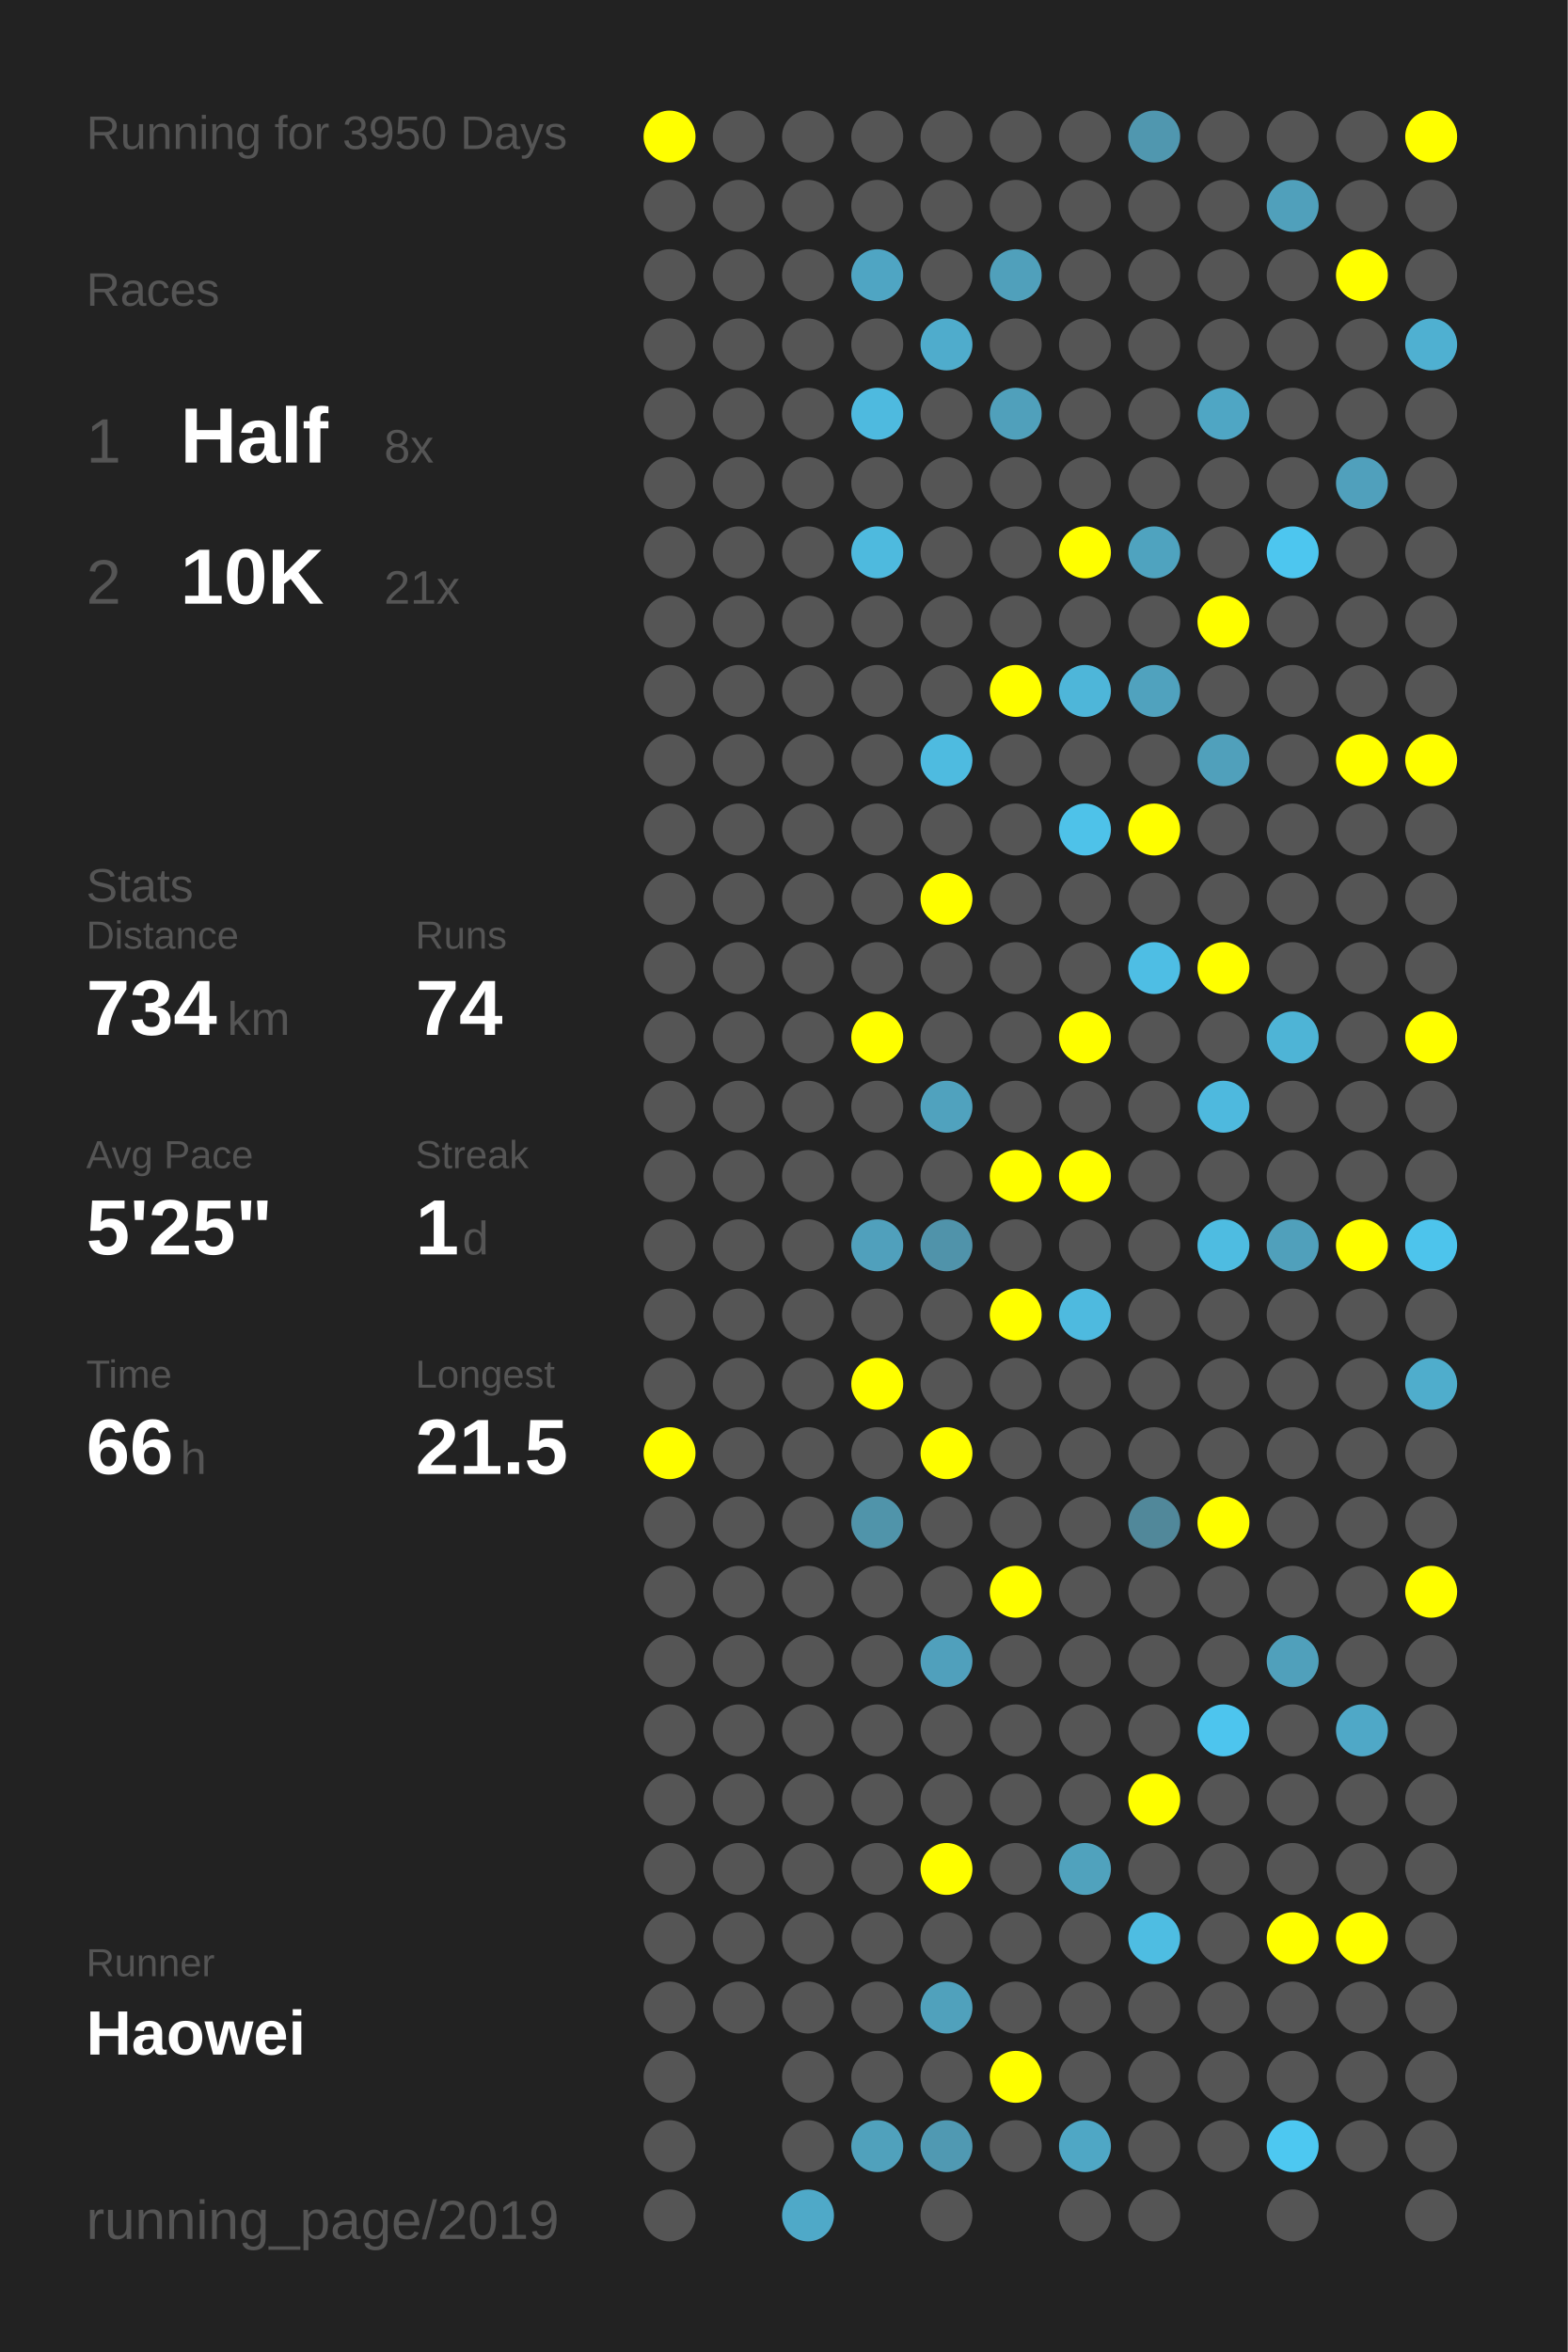
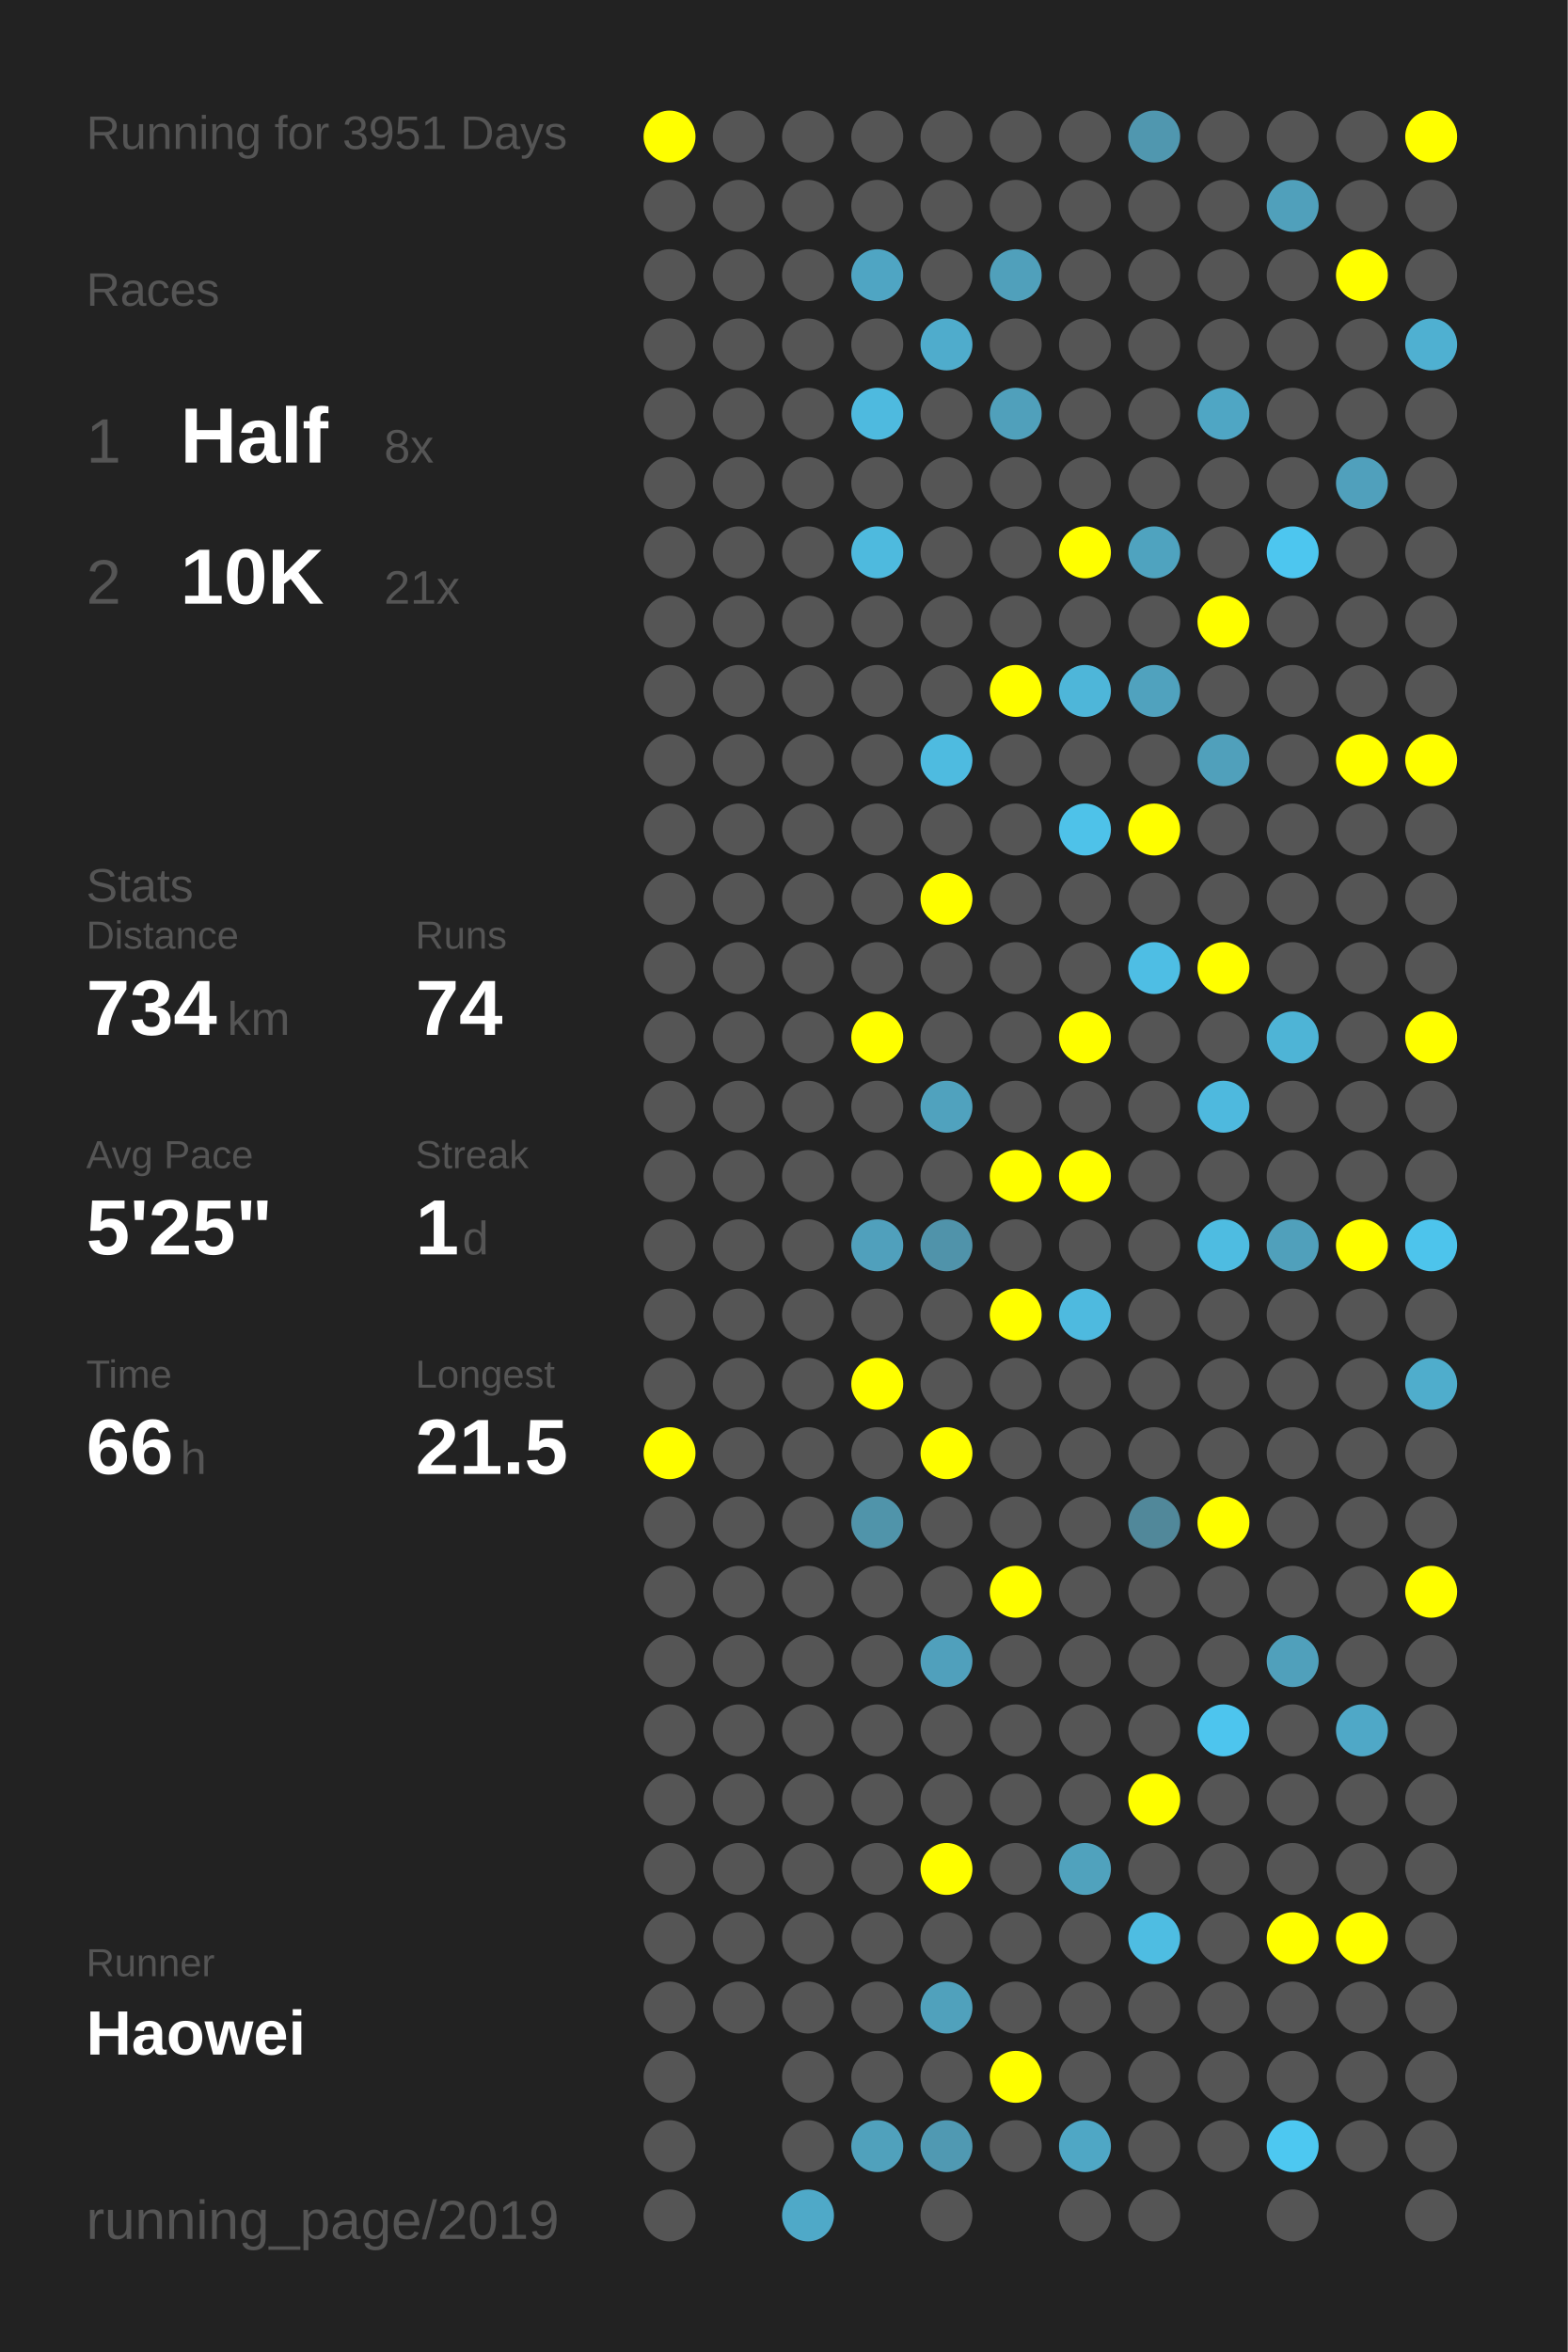
<svg xmlns="http://www.w3.org/2000/svg" baseProfile="full" height="300mm" version="1.1" viewBox="0,0,200,300" width="200mm">
  <defs />
  <rect fill="#222222" height="300" width="200" x="0" y="0" />
-   <text fill="#555555" style="font-size:6px; font-family:Arial;" x="11" y="19">Running for 3950 Days</text>
+   <text fill="#555555" style="font-size:6px; font-family:Arial;" x="11" y="19">Running for 3951 Days</text>
  <text fill="#555555" style="font-size:6px; font-family:Arial;" x="11" y="39">Races</text>
  <text fill="#555555" style="font-size:8px; font-family:Arial;" x="11" y="59">1</text>
  <text fill="#FFFFFF" style="font-size:10px; font-family:Arial; font-weight:bold;" x="23" y="59">Half</text>
  <text fill="#555555" style="font-size:6px; font-family:Arial;" x="49" y="59">8x</text>
  <text fill="#555555" style="font-size:8px; font-family:Arial;" x="11" y="77">2</text>
  <text fill="#FFFFFF" style="font-size:10px; font-family:Arial; font-weight:bold;" x="23" y="77">10K</text>
  <text fill="#555555" style="font-size:6px; font-family:Arial;" x="49" y="77">21x</text>
  <text fill="#555555" style="font-size:6px; font-family:Arial;" x="11" y="115">Stats</text>
  <text fill="#555555" style="font-size:5px; font-family:Arial;" x="11" y="121">Distance</text>
  <text fill="#FFFFFF" style="font-size:10px; font-family:Arial; font-weight:bold;" x="11" y="132">734</text>
  <text fill="#555555" style="font-size:6px; font-family:Arial;" x="29" y="132">km</text>
  <text fill="#555555" style="font-size:5px; font-family:Arial;" x="53" y="121">Runs</text>
  <text fill="#FFFFFF" style="font-size:10px; font-family:Arial; font-weight:bold;" x="53" y="132">74</text>
  <text fill="#555555" style="font-size:5px; font-family:Arial;" x="11" y="149">Avg Pace</text>
  <text fill="#FFFFFF" style="font-size:10px; font-family:Arial; font-weight:bold;" x="11" y="160">5'25"</text>
  <text fill="#555555" style="font-size:5px; font-family:Arial;" x="53" y="149">Streak</text>
  <text fill="#FFFFFF" style="font-size:10px; font-family:Arial; font-weight:bold;" x="53" y="160">1</text>
  <text fill="#555555" style="font-size:6px; font-family:Arial;" x="59" y="160">d</text>
  <text fill="#555555" style="font-size:5px; font-family:Arial;" x="11" y="177">Time</text>
  <text fill="#FFFFFF" style="font-size:10px; font-family:Arial; font-weight:bold;" x="11" y="188">66</text>
  <text fill="#555555" style="font-size:6px; font-family:Arial;" x="23" y="188">h</text>
  <text fill="#555555" style="font-size:5px; font-family:Arial;" x="53" y="177">Longest</text>
  <text fill="#FFFFFF" style="font-size:10px; font-family:Arial; font-weight:bold;" x="53" y="188">21.5</text>
  <text fill="#555555" style="font-size:5px; font-family:Arial;" x="11" y="252.065">Runner</text>
  <text fill="#FFFFFF" style="font-size:8px; font-family:Arial; font-weight:bold;" x="11" y="262.065">Haowei</text>
  <text fill="#555555" style="font-size:7px; font-family:Arial;" x="11" y="285.581">running_page/2019</text>
  <circle cx="85.417" cy="17.419" fill="#FFFF00" r="3.312" />
  <circle cx="85.417" cy="26.258" fill="#555555" r="3.312" />
  <circle cx="85.417" cy="35.097" fill="#555555" r="3.312" />
  <circle cx="85.417" cy="43.935" fill="#555555" r="3.312" />
  <circle cx="85.417" cy="52.774" fill="#555555" r="3.312" />
  <circle cx="85.417" cy="61.613" fill="#555555" r="3.312" />
  <circle cx="85.417" cy="70.452" fill="#555555" r="3.312" />
  <circle cx="85.417" cy="79.29" fill="#555555" r="3.312" />
  <circle cx="85.417" cy="88.129" fill="#555555" r="3.312" />
  <circle cx="85.417" cy="96.968" fill="#555555" r="3.312" />
  <circle cx="85.417" cy="105.806" fill="#555555" r="3.312" />
  <circle cx="85.417" cy="114.645" fill="#555555" r="3.312" />
  <circle cx="85.417" cy="123.484" fill="#555555" r="3.312" />
  <circle cx="85.417" cy="132.323" fill="#555555" r="3.312" />
  <circle cx="85.417" cy="141.161" fill="#555555" r="3.312" />
  <circle cx="85.417" cy="150" fill="#555555" r="3.312" />
  <circle cx="85.417" cy="158.839" fill="#555555" r="3.312" />
  <circle cx="85.417" cy="167.677" fill="#555555" r="3.312" />
  <circle cx="85.417" cy="176.516" fill="#555555" r="3.312" />
  <circle cx="85.417" cy="185.355" fill="#FFFF00" r="3.312" />
  <circle cx="85.417" cy="194.194" fill="#555555" r="3.312" />
  <circle cx="85.417" cy="203.032" fill="#555555" r="3.312" />
  <circle cx="85.417" cy="211.871" fill="#555555" r="3.312" />
  <circle cx="85.417" cy="220.71" fill="#555555" r="3.312" />
  <circle cx="85.417" cy="229.548" fill="#555555" r="3.312" />
  <circle cx="85.417" cy="238.387" fill="#555555" r="3.312" />
  <circle cx="85.417" cy="247.226" fill="#555555" r="3.312" />
  <circle cx="85.417" cy="256.065" fill="#555555" r="3.312" />
  <circle cx="85.417" cy="264.903" fill="#555555" r="3.312" />
  <circle cx="85.417" cy="273.742" fill="#555555" r="3.312" />
  <circle cx="85.417" cy="282.581" fill="#555555" r="3.312" />
  <circle cx="94.25" cy="17.419" fill="#555555" r="3.312" />
  <circle cx="94.25" cy="26.258" fill="#555555" r="3.312" />
  <circle cx="94.25" cy="35.097" fill="#555555" r="3.312" />
  <circle cx="94.25" cy="43.935" fill="#555555" r="3.312" />
  <circle cx="94.25" cy="52.774" fill="#555555" r="3.312" />
  <circle cx="94.25" cy="61.613" fill="#555555" r="3.312" />
  <circle cx="94.25" cy="70.452" fill="#555555" r="3.312" />
  <circle cx="94.25" cy="79.29" fill="#555555" r="3.312" />
  <circle cx="94.25" cy="88.129" fill="#555555" r="3.312" />
  <circle cx="94.25" cy="96.968" fill="#555555" r="3.312" />
  <circle cx="94.25" cy="105.806" fill="#555555" r="3.312" />
  <circle cx="94.25" cy="114.645" fill="#555555" r="3.312" />
  <circle cx="94.25" cy="123.484" fill="#555555" r="3.312" />
  <circle cx="94.25" cy="132.323" fill="#555555" r="3.312" />
  <circle cx="94.25" cy="141.161" fill="#555555" r="3.312" />
  <circle cx="94.25" cy="150" fill="#555555" r="3.312" />
  <circle cx="94.25" cy="158.839" fill="#555555" r="3.312" />
  <circle cx="94.25" cy="167.677" fill="#555555" r="3.312" />
  <circle cx="94.25" cy="176.516" fill="#555555" r="3.312" />
  <circle cx="94.25" cy="185.355" fill="#555555" r="3.312" />
  <circle cx="94.25" cy="194.194" fill="#555555" r="3.312" />
  <circle cx="94.25" cy="203.032" fill="#555555" r="3.312" />
  <circle cx="94.25" cy="211.871" fill="#555555" r="3.312" />
  <circle cx="94.25" cy="220.71" fill="#555555" r="3.312" />
  <circle cx="94.25" cy="229.548" fill="#555555" r="3.312" />
  <circle cx="94.25" cy="238.387" fill="#555555" r="3.312" />
  <circle cx="94.25" cy="247.226" fill="#555555" r="3.312" />
  <circle cx="94.25" cy="256.065" fill="#555555" r="3.312" />
  <circle cx="103.083" cy="17.419" fill="#555555" r="3.312" />
  <circle cx="103.083" cy="26.258" fill="#555555" r="3.312" />
  <circle cx="103.083" cy="35.097" fill="#555555" r="3.312" />
  <circle cx="103.083" cy="43.935" fill="#555555" r="3.312" />
  <circle cx="103.083" cy="52.774" fill="#555555" r="3.312" />
  <circle cx="103.083" cy="61.613" fill="#555555" r="3.312" />
  <circle cx="103.083" cy="70.452" fill="#555555" r="3.312" />
  <circle cx="103.083" cy="79.29" fill="#555555" r="3.312" />
  <circle cx="103.083" cy="88.129" fill="#555555" r="3.312" />
  <circle cx="103.083" cy="96.968" fill="#555555" r="3.312" />
  <circle cx="103.083" cy="105.806" fill="#555555" r="3.312" />
  <circle cx="103.083" cy="114.645" fill="#555555" r="3.312" />
  <circle cx="103.083" cy="123.484" fill="#555555" r="3.312" />
  <circle cx="103.083" cy="132.323" fill="#555555" r="3.312" />
  <circle cx="103.083" cy="141.161" fill="#555555" r="3.312" />
  <circle cx="103.083" cy="150" fill="#555555" r="3.312" />
  <circle cx="103.083" cy="158.839" fill="#555555" r="3.312" />
  <circle cx="103.083" cy="167.677" fill="#555555" r="3.312" />
  <circle cx="103.083" cy="176.516" fill="#555555" r="3.312" />
  <circle cx="103.083" cy="185.355" fill="#555555" r="3.312" />
  <circle cx="103.083" cy="194.194" fill="#555555" r="3.312" />
  <circle cx="103.083" cy="203.032" fill="#555555" r="3.312" />
  <circle cx="103.083" cy="211.871" fill="#555555" r="3.312" />
  <circle cx="103.083" cy="220.71" fill="#555555" r="3.312" />
  <circle cx="103.083" cy="229.548" fill="#555555" r="3.312" />
  <circle cx="103.083" cy="238.387" fill="#555555" r="3.312" />
  <circle cx="103.083" cy="247.226" fill="#555555" r="3.312" />
  <circle cx="103.083" cy="256.065" fill="#555555" r="3.312" />
  <circle cx="103.083" cy="264.903" fill="#555555" r="3.312" />
  <circle cx="103.083" cy="273.742" fill="#555555" r="3.312" />
  <circle cx="103.083" cy="282.581" fill="#4fa9c8" r="3.312" />
  <circle cx="111.917" cy="17.419" fill="#555555" r="3.312" />
  <circle cx="111.917" cy="26.258" fill="#555555" r="3.312" />
  <circle cx="111.917" cy="35.097" fill="#4fa5c3" r="3.312" />
  <circle cx="111.917" cy="43.935" fill="#555555" r="3.312" />
  <circle cx="111.917" cy="52.774" fill="#4ebadf" r="3.312" />
  <circle cx="111.917" cy="61.613" fill="#555555" r="3.312" />
  <circle cx="111.917" cy="70.452" fill="#4ebade" r="3.312" />
  <circle cx="111.917" cy="79.29" fill="#555555" r="3.312" />
  <circle cx="111.917" cy="88.129" fill="#555555" r="3.312" />
  <circle cx="111.917" cy="96.968" fill="#555555" r="3.312" />
  <circle cx="111.917" cy="105.806" fill="#555555" r="3.312" />
  <circle cx="111.917" cy="114.645" fill="#555555" r="3.312" />
  <circle cx="111.917" cy="123.484" fill="#555555" r="3.312" />
  <circle cx="111.917" cy="132.323" fill="#FFFF00" r="3.312" />
  <circle cx="111.917" cy="141.161" fill="#555555" r="3.312" />
  <circle cx="111.917" cy="150" fill="#555555" r="3.312" />
  <circle cx="111.917" cy="158.839" fill="#50a0bc" r="3.312" />
  <circle cx="111.917" cy="167.677" fill="#555555" r="3.312" />
  <circle cx="111.917" cy="176.516" fill="#FFFF00" r="3.312" />
  <circle cx="111.917" cy="185.355" fill="#555555" r="3.312" />
  <circle cx="111.917" cy="194.194" fill="#5094aa" r="3.312" />
  <circle cx="111.917" cy="203.032" fill="#555555" r="3.312" />
  <circle cx="111.917" cy="211.871" fill="#555555" r="3.312" />
  <circle cx="111.917" cy="220.71" fill="#555555" r="3.312" />
  <circle cx="111.917" cy="229.548" fill="#555555" r="3.312" />
  <circle cx="111.917" cy="238.387" fill="#555555" r="3.312" />
  <circle cx="111.917" cy="247.226" fill="#555555" r="3.312" />
  <circle cx="111.917" cy="256.065" fill="#555555" r="3.312" />
  <circle cx="111.917" cy="264.903" fill="#555555" r="3.312" />
  <circle cx="111.917" cy="273.742" fill="#50a1bc" r="3.312" />
  <circle cx="120.75" cy="17.419" fill="#555555" r="3.312" />
  <circle cx="120.75" cy="26.258" fill="#555555" r="3.312" />
  <circle cx="120.75" cy="35.097" fill="#555555" r="3.312" />
  <circle cx="120.75" cy="43.935" fill="#4faccc" r="3.312" />
  <circle cx="120.75" cy="52.774" fill="#555555" r="3.312" />
  <circle cx="120.75" cy="61.613" fill="#555555" r="3.312" />
  <circle cx="120.75" cy="70.452" fill="#555555" r="3.312" />
  <circle cx="120.75" cy="79.29" fill="#555555" r="3.312" />
  <circle cx="120.75" cy="88.129" fill="#555555" r="3.312" />
  <circle cx="120.75" cy="96.968" fill="#4ebbe0" r="3.312" />
  <circle cx="120.75" cy="105.806" fill="#555555" r="3.312" />
  <circle cx="120.75" cy="114.645" fill="#FFFF00" r="3.312" />
  <circle cx="120.75" cy="123.484" fill="#555555" r="3.312" />
  <circle cx="120.75" cy="132.323" fill="#555555" r="3.312" />
  <circle cx="120.75" cy="141.161" fill="#50a2be" r="3.312" />
  <circle cx="120.75" cy="150" fill="#555555" r="3.312" />
  <circle cx="120.75" cy="158.839" fill="#5093aa" r="3.312" />
  <circle cx="120.75" cy="167.677" fill="#555555" r="3.312" />
  <circle cx="120.75" cy="176.516" fill="#555555" r="3.312" />
  <circle cx="120.75" cy="185.355" fill="#FFFF00" r="3.312" />
  <circle cx="120.75" cy="194.194" fill="#555555" r="3.312" />
  <circle cx="120.75" cy="203.032" fill="#555555" r="3.312" />
  <circle cx="120.75" cy="211.871" fill="#50a0bc" r="3.312" />
  <circle cx="120.75" cy="220.71" fill="#555555" r="3.312" />
  <circle cx="120.75" cy="229.548" fill="#555555" r="3.312" />
  <circle cx="120.75" cy="238.387" fill="#FFFF00" r="3.312" />
  <circle cx="120.75" cy="247.226" fill="#555555" r="3.312" />
  <circle cx="120.75" cy="256.065" fill="#50a1bc" r="3.312" />
  <circle cx="120.75" cy="264.903" fill="#555555" r="3.312" />
  <circle cx="120.75" cy="273.742" fill="#5099b2" r="3.312" />
  <circle cx="120.75" cy="282.581" fill="#555555" r="3.312" />
  <circle cx="129.583" cy="17.419" fill="#555555" r="3.312" />
  <circle cx="129.583" cy="26.258" fill="#555555" r="3.312" />
  <circle cx="129.583" cy="35.097" fill="#50a0bb" r="3.312" />
  <circle cx="129.583" cy="43.935" fill="#555555" r="3.312" />
  <circle cx="129.583" cy="52.774" fill="#50a0bb" r="3.312" />
  <circle cx="129.583" cy="61.613" fill="#555555" r="3.312" />
  <circle cx="129.583" cy="70.452" fill="#555555" r="3.312" />
  <circle cx="129.583" cy="79.29" fill="#555555" r="3.312" />
  <circle cx="129.583" cy="88.129" fill="#FFFF00" r="3.312" />
  <circle cx="129.583" cy="96.968" fill="#555555" r="3.312" />
  <circle cx="129.583" cy="105.806" fill="#555555" r="3.312" />
  <circle cx="129.583" cy="114.645" fill="#555555" r="3.312" />
  <circle cx="129.583" cy="123.484" fill="#555555" r="3.312" />
  <circle cx="129.583" cy="132.323" fill="#555555" r="3.312" />
  <circle cx="129.583" cy="141.161" fill="#555555" r="3.312" />
  <circle cx="129.583" cy="150" fill="#FFFF00" r="3.312" />
  <circle cx="129.583" cy="158.839" fill="#555555" r="3.312" />
  <circle cx="129.583" cy="167.677" fill="#FFFF00" r="3.312" />
  <circle cx="129.583" cy="176.516" fill="#555555" r="3.312" />
  <circle cx="129.583" cy="185.355" fill="#555555" r="3.312" />
  <circle cx="129.583" cy="194.194" fill="#555555" r="3.312" />
  <circle cx="129.583" cy="203.032" fill="#FFFF00" r="3.312" />
  <circle cx="129.583" cy="211.871" fill="#555555" r="3.312" />
  <circle cx="129.583" cy="220.71" fill="#555555" r="3.312" />
  <circle cx="129.583" cy="229.548" fill="#555555" r="3.312" />
  <circle cx="129.583" cy="238.387" fill="#555555" r="3.312" />
  <circle cx="129.583" cy="247.226" fill="#555555" r="3.312" />
  <circle cx="129.583" cy="256.065" fill="#555555" r="3.312" />
  <circle cx="129.583" cy="264.903" fill="#FFFF00" r="3.312" />
  <circle cx="129.583" cy="273.742" fill="#555555" r="3.312" />
  <circle cx="138.417" cy="17.419" fill="#555555" r="3.312" />
  <circle cx="138.417" cy="26.258" fill="#555555" r="3.312" />
  <circle cx="138.417" cy="35.097" fill="#555555" r="3.312" />
  <circle cx="138.417" cy="43.935" fill="#555555" r="3.312" />
  <circle cx="138.417" cy="52.774" fill="#555555" r="3.312" />
  <circle cx="138.417" cy="61.613" fill="#555555" r="3.312" />
  <circle cx="138.417" cy="70.452" fill="#FFFF00" r="3.312" />
  <circle cx="138.417" cy="79.29" fill="#555555" r="3.312" />
  <circle cx="138.417" cy="88.129" fill="#4eb6d9" r="3.312" />
  <circle cx="138.417" cy="96.968" fill="#555555" r="3.312" />
  <circle cx="138.417" cy="105.806" fill="#4ec2e9" r="3.312" />
  <circle cx="138.417" cy="114.645" fill="#555555" r="3.312" />
  <circle cx="138.417" cy="123.484" fill="#555555" r="3.312" />
  <circle cx="138.417" cy="132.323" fill="#FFFF00" r="3.312" />
  <circle cx="138.417" cy="141.161" fill="#555555" r="3.312" />
  <circle cx="138.417" cy="150" fill="#FFFF00" r="3.312" />
  <circle cx="138.417" cy="158.839" fill="#555555" r="3.312" />
  <circle cx="138.417" cy="167.677" fill="#4ebadf" r="3.312" />
  <circle cx="138.417" cy="176.516" fill="#555555" r="3.312" />
  <circle cx="138.417" cy="185.355" fill="#555555" r="3.312" />
  <circle cx="138.417" cy="194.194" fill="#555555" r="3.312" />
  <circle cx="138.417" cy="203.032" fill="#555555" r="3.312" />
  <circle cx="138.417" cy="211.871" fill="#555555" r="3.312" />
  <circle cx="138.417" cy="220.71" fill="#555555" r="3.312" />
  <circle cx="138.417" cy="229.548" fill="#555555" r="3.312" />
  <circle cx="138.417" cy="238.387" fill="#50a2bd" r="3.312" />
  <circle cx="138.417" cy="247.226" fill="#555555" r="3.312" />
  <circle cx="138.417" cy="256.065" fill="#555555" r="3.312" />
  <circle cx="138.417" cy="264.903" fill="#555555" r="3.312" />
  <circle cx="138.417" cy="273.742" fill="#4fa7c5" r="3.312" />
  <circle cx="138.417" cy="282.581" fill="#555555" r="3.312" />
  <circle cx="147.25" cy="17.419" fill="#5097af" r="3.312" />
  <circle cx="147.25" cy="26.258" fill="#555555" r="3.312" />
  <circle cx="147.25" cy="35.097" fill="#555555" r="3.312" />
  <circle cx="147.25" cy="43.935" fill="#555555" r="3.312" />
  <circle cx="147.25" cy="52.774" fill="#555555" r="3.312" />
  <circle cx="147.25" cy="61.613" fill="#555555" r="3.312" />
  <circle cx="147.25" cy="70.452" fill="#4fa3bf" r="3.312" />
  <circle cx="147.25" cy="79.29" fill="#555555" r="3.312" />
  <circle cx="147.25" cy="88.129" fill="#50a2be" r="3.312" />
  <circle cx="147.25" cy="96.968" fill="#555555" r="3.312" />
  <circle cx="147.25" cy="105.806" fill="#FFFF00" r="3.312" />
  <circle cx="147.25" cy="114.645" fill="#555555" r="3.312" />
  <circle cx="147.25" cy="123.484" fill="#4ebee4" r="3.312" />
  <circle cx="147.25" cy="132.323" fill="#555555" r="3.312" />
  <circle cx="147.25" cy="141.161" fill="#555555" r="3.312" />
  <circle cx="147.25" cy="150" fill="#555555" r="3.312" />
  <circle cx="147.25" cy="158.839" fill="#555555" r="3.312" />
  <circle cx="147.25" cy="167.677" fill="#555555" r="3.312" />
  <circle cx="147.25" cy="176.516" fill="#555555" r="3.312" />
  <circle cx="147.25" cy="185.355" fill="#555555" r="3.312" />
  <circle cx="147.25" cy="194.194" fill="#51889a" r="3.312" />
  <circle cx="147.25" cy="203.032" fill="#555555" r="3.312" />
  <circle cx="147.25" cy="211.871" fill="#555555" r="3.312" />
  <circle cx="147.25" cy="220.71" fill="#555555" r="3.312" />
  <circle cx="147.25" cy="229.548" fill="#FFFF00" r="3.312" />
  <circle cx="147.25" cy="238.387" fill="#555555" r="3.312" />
  <circle cx="147.25" cy="247.226" fill="#4ebde2" r="3.312" />
  <circle cx="147.25" cy="256.065" fill="#555555" r="3.312" />
  <circle cx="147.25" cy="264.903" fill="#555555" r="3.312" />
  <circle cx="147.25" cy="273.742" fill="#555555" r="3.312" />
  <circle cx="147.25" cy="282.581" fill="#555555" r="3.312" />
  <circle cx="156.083" cy="17.419" fill="#555555" r="3.312" />
  <circle cx="156.083" cy="26.258" fill="#555555" r="3.312" />
  <circle cx="156.083" cy="35.097" fill="#555555" r="3.312" />
  <circle cx="156.083" cy="43.935" fill="#555555" r="3.312" />
  <circle cx="156.083" cy="52.774" fill="#4fa6c4" r="3.312" />
  <circle cx="156.083" cy="61.613" fill="#555555" r="3.312" />
  <circle cx="156.083" cy="70.452" fill="#555555" r="3.312" />
  <circle cx="156.083" cy="79.29" fill="#FFFF00" r="3.312" />
  <circle cx="156.083" cy="88.129" fill="#555555" r="3.312" />
  <circle cx="156.083" cy="96.968" fill="#50a0bb" r="3.312" />
  <circle cx="156.083" cy="105.806" fill="#555555" r="3.312" />
  <circle cx="156.083" cy="114.645" fill="#555555" r="3.312" />
  <circle cx="156.083" cy="123.484" fill="#FFFF00" r="3.312" />
  <circle cx="156.083" cy="132.323" fill="#555555" r="3.312" />
  <circle cx="156.083" cy="141.161" fill="#4eb9de" r="3.312" />
  <circle cx="156.083" cy="150" fill="#555555" r="3.312" />
  <circle cx="156.083" cy="158.839" fill="#4ebce1" r="3.312" />
  <circle cx="156.083" cy="167.677" fill="#555555" r="3.312" />
  <circle cx="156.083" cy="176.516" fill="#555555" r="3.312" />
  <circle cx="156.083" cy="185.355" fill="#555555" r="3.312" />
  <circle cx="156.083" cy="194.194" fill="#FFFF00" r="3.312" />
  <circle cx="156.083" cy="203.032" fill="#555555" r="3.312" />
  <circle cx="156.083" cy="211.871" fill="#555555" r="3.312" />
  <circle cx="156.083" cy="220.71" fill="#4dc5ee" r="3.312" />
  <circle cx="156.083" cy="229.548" fill="#555555" r="3.312" />
  <circle cx="156.083" cy="238.387" fill="#555555" r="3.312" />
  <circle cx="156.083" cy="247.226" fill="#555555" r="3.312" />
  <circle cx="156.083" cy="256.065" fill="#555555" r="3.312" />
  <circle cx="156.083" cy="264.903" fill="#555555" r="3.312" />
  <circle cx="156.083" cy="273.742" fill="#555555" r="3.312" />
  <circle cx="164.917" cy="17.419" fill="#555555" r="3.312" />
  <circle cx="164.917" cy="26.258" fill="#50a0bb" r="3.312" />
  <circle cx="164.917" cy="35.097" fill="#555555" r="3.312" />
  <circle cx="164.917" cy="43.935" fill="#555555" r="3.312" />
  <circle cx="164.917" cy="52.774" fill="#555555" r="3.312" />
  <circle cx="164.917" cy="61.613" fill="#555555" r="3.312" />
  <circle cx="164.917" cy="70.452" fill="#4dc6ef" r="3.312" />
  <circle cx="164.917" cy="79.29" fill="#555555" r="3.312" />
  <circle cx="164.917" cy="88.129" fill="#555555" r="3.312" />
  <circle cx="164.917" cy="96.968" fill="#555555" r="3.312" />
  <circle cx="164.917" cy="105.806" fill="#555555" r="3.312" />
  <circle cx="164.917" cy="114.645" fill="#555555" r="3.312" />
  <circle cx="164.917" cy="123.484" fill="#555555" r="3.312" />
  <circle cx="164.917" cy="132.323" fill="#4eb4d6" r="3.312" />
  <circle cx="164.917" cy="141.161" fill="#555555" r="3.312" />
  <circle cx="164.917" cy="150" fill="#555555" r="3.312" />
  <circle cx="164.917" cy="158.839" fill="#50a0bb" r="3.312" />
  <circle cx="164.917" cy="167.677" fill="#555555" r="3.312" />
  <circle cx="164.917" cy="176.516" fill="#555555" r="3.312" />
  <circle cx="164.917" cy="185.355" fill="#555555" r="3.312" />
  <circle cx="164.917" cy="194.194" fill="#555555" r="3.312" />
  <circle cx="164.917" cy="203.032" fill="#555555" r="3.312" />
  <circle cx="164.917" cy="211.871" fill="#50a0bb" r="3.312" />
  <circle cx="164.917" cy="220.71" fill="#555555" r="3.312" />
  <circle cx="164.917" cy="229.548" fill="#555555" r="3.312" />
  <circle cx="164.917" cy="238.387" fill="#555555" r="3.312" />
  <circle cx="164.917" cy="247.226" fill="#FFFF00" r="3.312" />
  <circle cx="164.917" cy="256.065" fill="#555555" r="3.312" />
  <circle cx="164.917" cy="264.903" fill="#555555" r="3.312" />
  <circle cx="164.917" cy="273.742" fill="#4dc8f1" r="3.312" />
  <circle cx="164.917" cy="282.581" fill="#555555" r="3.312" />
  <circle cx="173.75" cy="17.419" fill="#555555" r="3.312" />
  <circle cx="173.75" cy="26.258" fill="#555555" r="3.312" />
  <circle cx="173.75" cy="35.097" fill="#FFFF00" r="3.312" />
  <circle cx="173.75" cy="43.935" fill="#555555" r="3.312" />
  <circle cx="173.75" cy="52.774" fill="#555555" r="3.312" />
  <circle cx="173.75" cy="61.613" fill="#50a0bc" r="3.312" />
  <circle cx="173.75" cy="70.452" fill="#555555" r="3.312" />
  <circle cx="173.75" cy="79.29" fill="#555555" r="3.312" />
  <circle cx="173.75" cy="88.129" fill="#555555" r="3.312" />
  <circle cx="173.75" cy="96.968" fill="#FFFF00" r="3.312" />
  <circle cx="173.75" cy="105.806" fill="#555555" r="3.312" />
  <circle cx="173.75" cy="114.645" fill="#555555" r="3.312" />
  <circle cx="173.75" cy="123.484" fill="#555555" r="3.312" />
  <circle cx="173.75" cy="132.323" fill="#555555" r="3.312" />
  <circle cx="173.75" cy="141.161" fill="#555555" r="3.312" />
  <circle cx="173.75" cy="150" fill="#555555" r="3.312" />
  <circle cx="173.75" cy="158.839" fill="#FFFF00" r="3.312" />
  <circle cx="173.75" cy="167.677" fill="#555555" r="3.312" />
  <circle cx="173.75" cy="176.516" fill="#555555" r="3.312" />
  <circle cx="173.75" cy="185.355" fill="#555555" r="3.312" />
  <circle cx="173.75" cy="194.194" fill="#555555" r="3.312" />
  <circle cx="173.75" cy="203.032" fill="#555555" r="3.312" />
  <circle cx="173.75" cy="211.871" fill="#555555" r="3.312" />
  <circle cx="173.75" cy="220.71" fill="#4fa8c7" r="3.312" />
  <circle cx="173.75" cy="229.548" fill="#555555" r="3.312" />
  <circle cx="173.75" cy="238.387" fill="#555555" r="3.312" />
  <circle cx="173.75" cy="247.226" fill="#FFFF00" r="3.312" />
  <circle cx="173.75" cy="256.065" fill="#555555" r="3.312" />
  <circle cx="173.75" cy="264.903" fill="#555555" r="3.312" />
  <circle cx="173.75" cy="273.742" fill="#555555" r="3.312" />
  <circle cx="182.583" cy="17.419" fill="#FFFF00" r="3.312" />
  <circle cx="182.583" cy="26.258" fill="#555555" r="3.312" />
  <circle cx="182.583" cy="35.097" fill="#555555" r="3.312" />
  <circle cx="182.583" cy="43.935" fill="#4fb0d1" r="3.312" />
  <circle cx="182.583" cy="52.774" fill="#555555" r="3.312" />
  <circle cx="182.583" cy="61.613" fill="#555555" r="3.312" />
  <circle cx="182.583" cy="70.452" fill="#555555" r="3.312" />
  <circle cx="182.583" cy="79.29" fill="#555555" r="3.312" />
  <circle cx="182.583" cy="88.129" fill="#555555" r="3.312" />
  <circle cx="182.583" cy="96.968" fill="#FFFF00" r="3.312" />
  <circle cx="182.583" cy="105.806" fill="#555555" r="3.312" />
  <circle cx="182.583" cy="114.645" fill="#555555" r="3.312" />
  <circle cx="182.583" cy="123.484" fill="#555555" r="3.312" />
  <circle cx="182.583" cy="132.323" fill="#FFFF00" r="3.312" />
  <circle cx="182.583" cy="141.161" fill="#555555" r="3.312" />
  <circle cx="182.583" cy="150" fill="#555555" r="3.312" />
  <circle cx="182.583" cy="158.839" fill="#4dc4ec" r="3.312" />
  <circle cx="182.583" cy="167.677" fill="#555555" r="3.312" />
  <circle cx="182.583" cy="176.516" fill="#4fadcc" r="3.312" />
  <circle cx="182.583" cy="185.355" fill="#555555" r="3.312" />
  <circle cx="182.583" cy="194.194" fill="#555555" r="3.312" />
  <circle cx="182.583" cy="203.032" fill="#FFFF00" r="3.312" />
  <circle cx="182.583" cy="211.871" fill="#555555" r="3.312" />
  <circle cx="182.583" cy="220.71" fill="#555555" r="3.312" />
  <circle cx="182.583" cy="229.548" fill="#555555" r="3.312" />
  <circle cx="182.583" cy="238.387" fill="#555555" r="3.312" />
  <circle cx="182.583" cy="247.226" fill="#555555" r="3.312" />
  <circle cx="182.583" cy="256.065" fill="#555555" r="3.312" />
  <circle cx="182.583" cy="264.903" fill="#555555" r="3.312" />
  <circle cx="182.583" cy="273.742" fill="#555555" r="3.312" />
  <circle cx="182.583" cy="282.581" fill="#555555" r="3.312" />
</svg>
